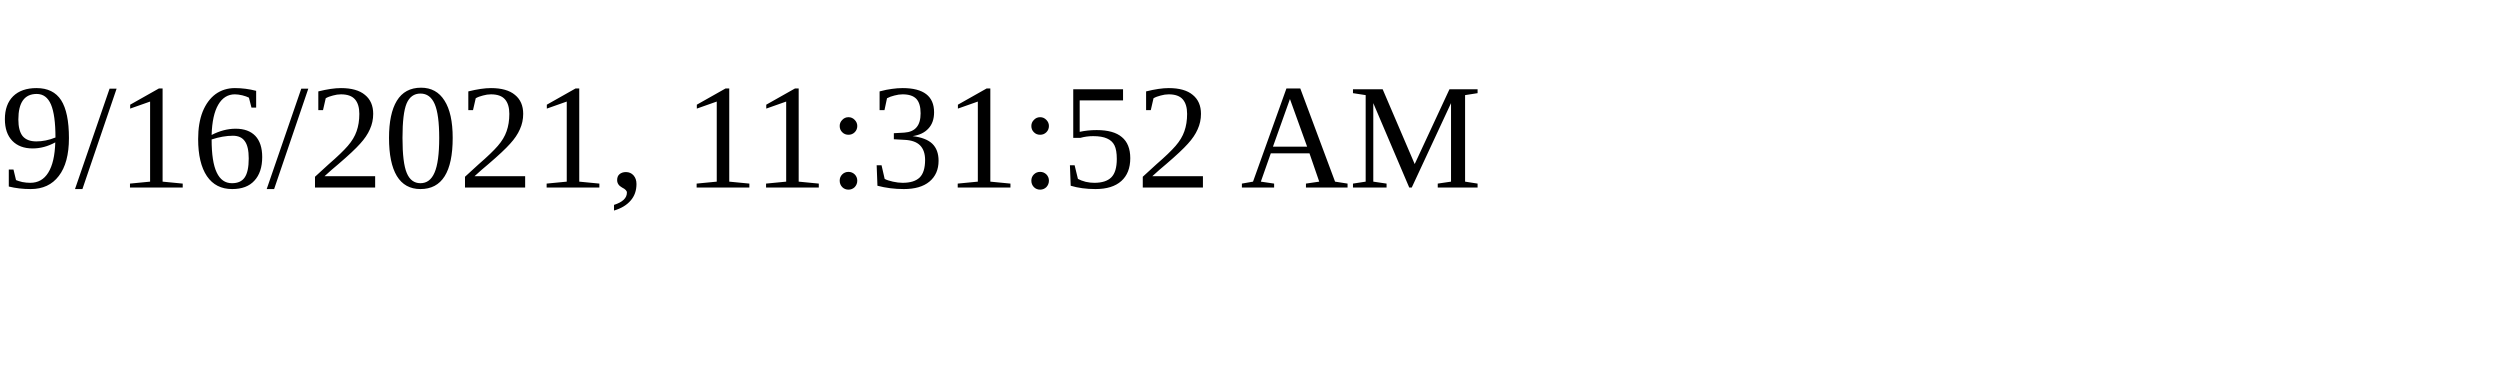
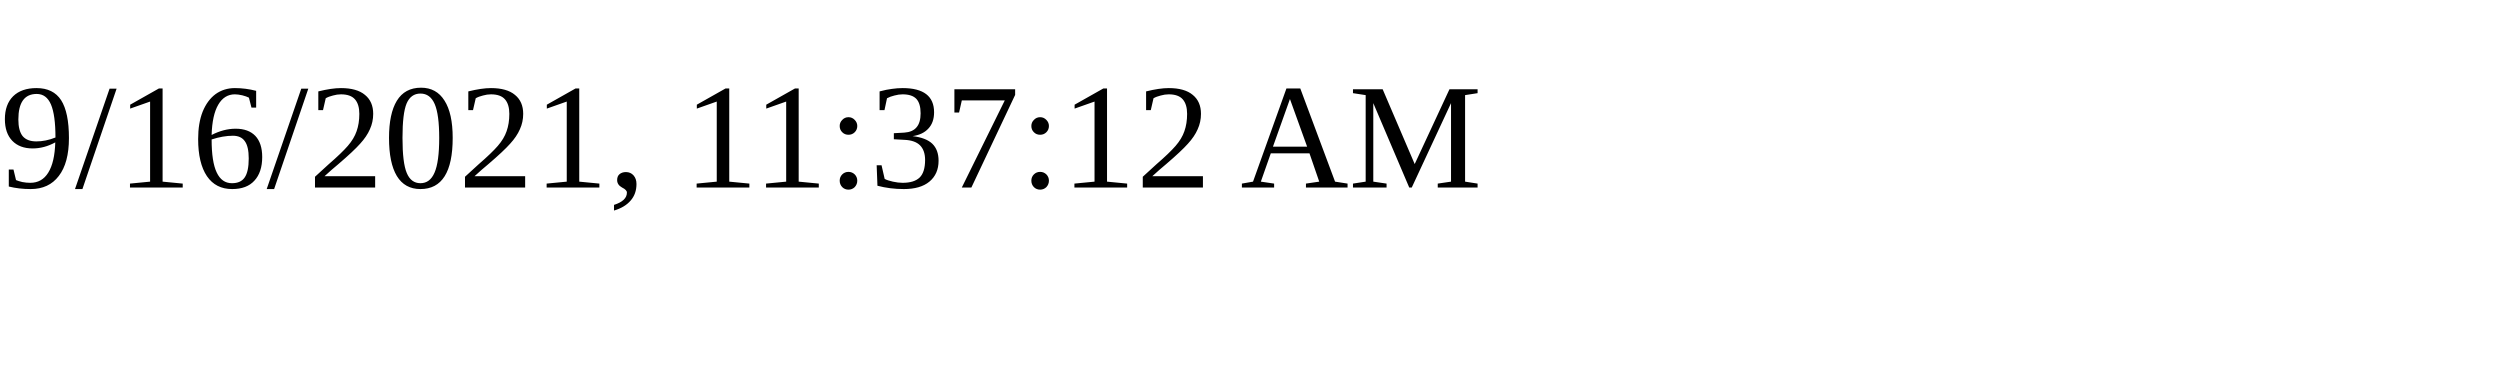
<svg xmlns="http://www.w3.org/2000/svg" height="30" width="200">
-   <text x="0" y="15">9/16/2021, 11:31:52 AM</text>
+   <text x="0" y="15">9/16/2021, 11:37:12 AM</text>
</svg>
